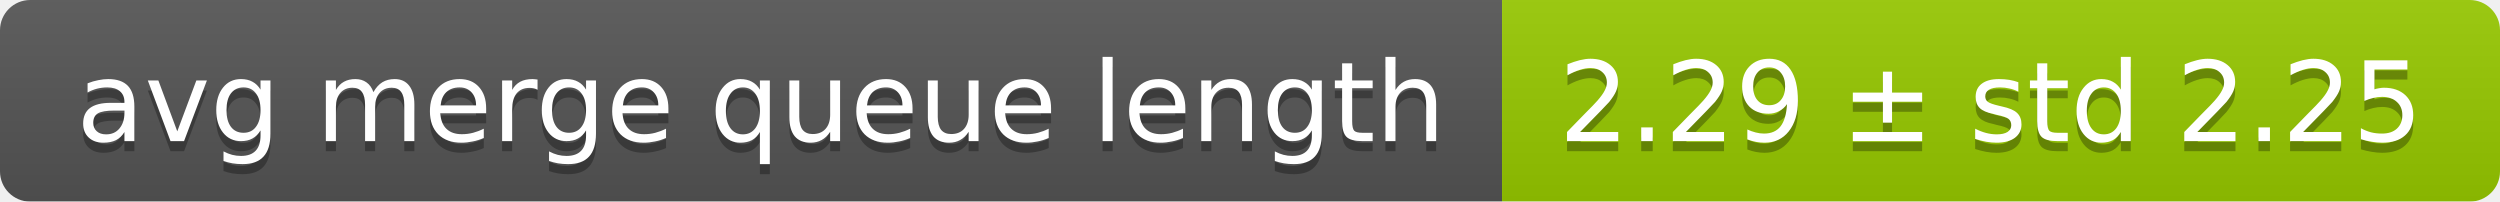
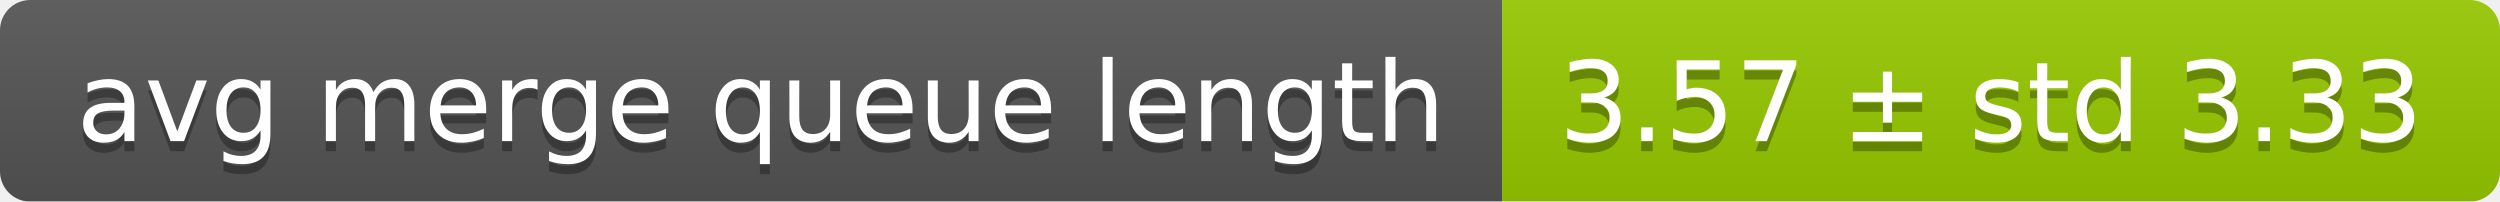
<svg xmlns="http://www.w3.org/2000/svg" width="248" height="20">
  <linearGradient id="smooth" x2="0" y2="100%">
    <stop offset="0" stop-color="#bbb" stop-opacity=".1" />
    <stop offset="1" stop-opacity=".1" />
  </linearGradient>
  <mask id="round">
    <rect width="248" height="20" rx="3" fill="#fff" />
  </mask>
  <g mask="url(#round)">
    <rect width="149" height="20" fill="#555" />
    <rect x="149" width="99" height="20" fill="#97ca00" />
    <rect width="248" height="20" fill="url(#smooth)" />
  </g>
  <g fill="#fff" text-anchor="middle" font-family="DejaVu Sans,Verdana,Geneva,sans-serif" font-size="11">
    <text x="75.5" y="15" fill="#010101" fill-opacity=".3">avg merge queue length</text>
    <text x="75.5" y="14">avg merge queue length</text>
-     <text x="197.5" y="15" fill="#010101" fill-opacity=".3">2.29 ± std 2.25</text>
-     <text x="197.5" y="14">2.29 ± std 2.25</text>
+     <text x="197.5" y="15" fill="#010101" fill-opacity=".3">3.57 ± std 3.33</text>
+     <text x="197.5" y="14">3.57 ± std 3.33</text>
  </g>
</svg>
